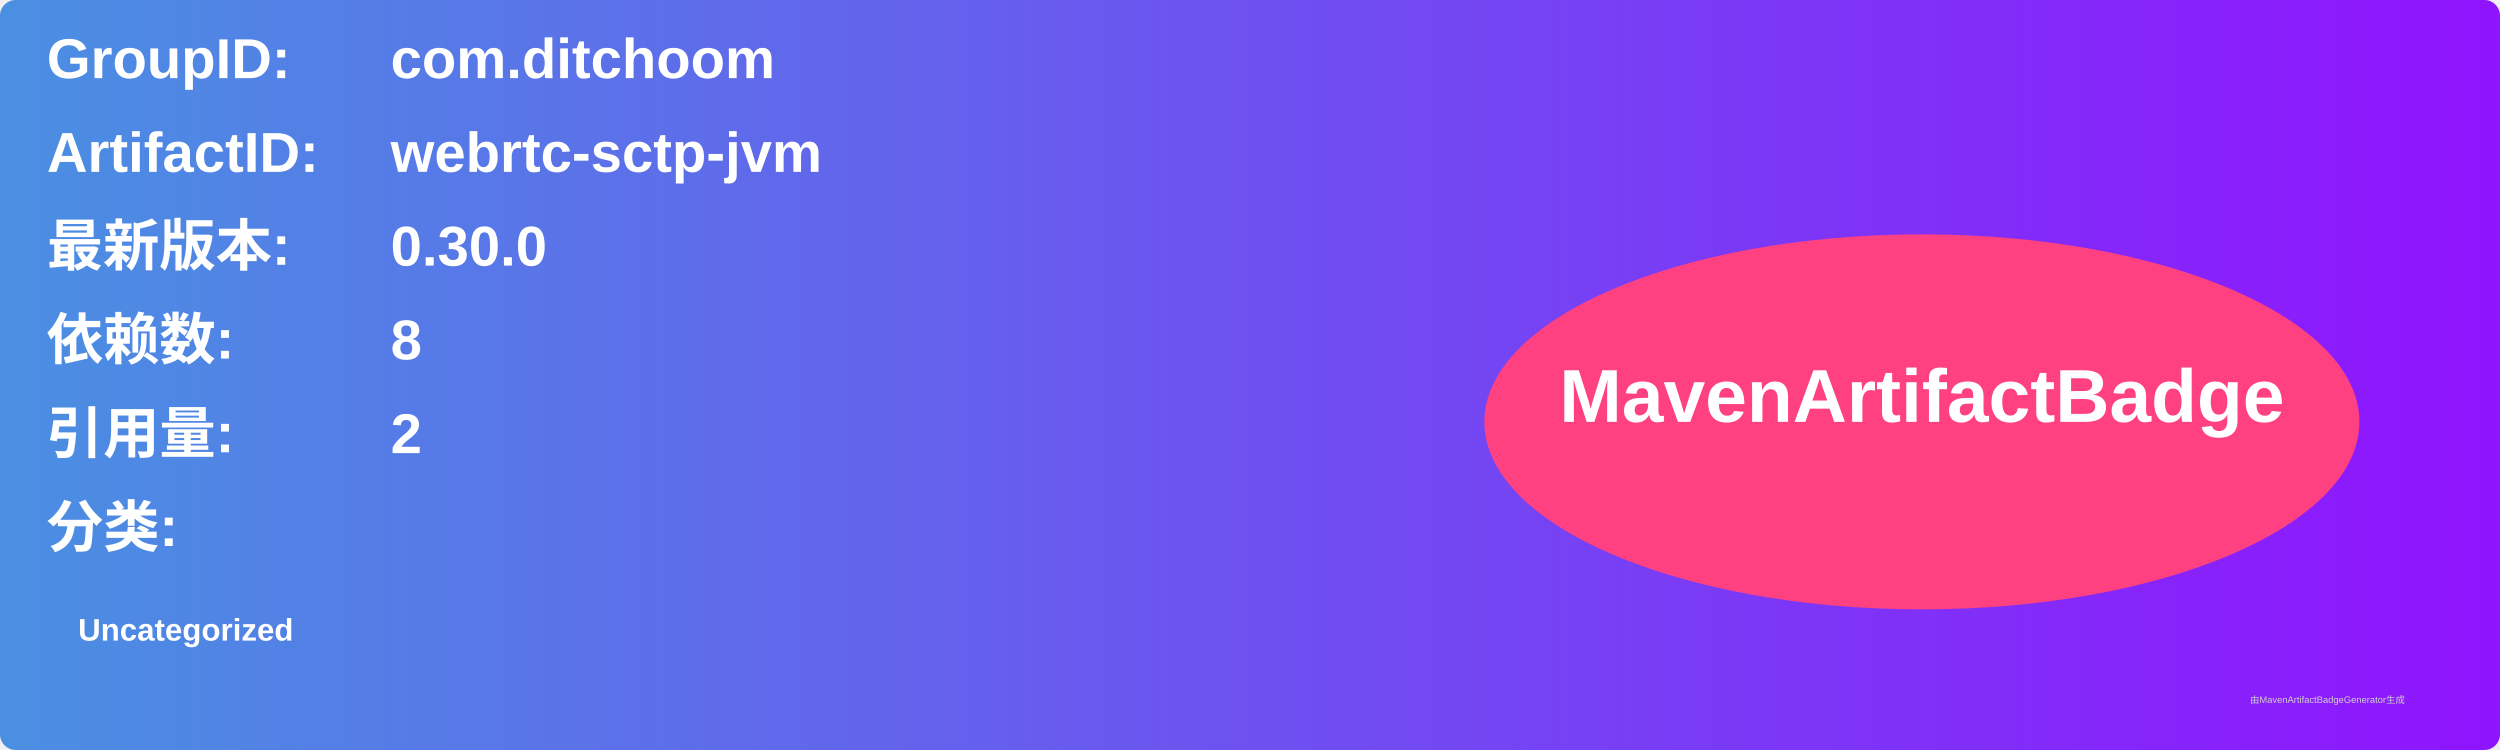
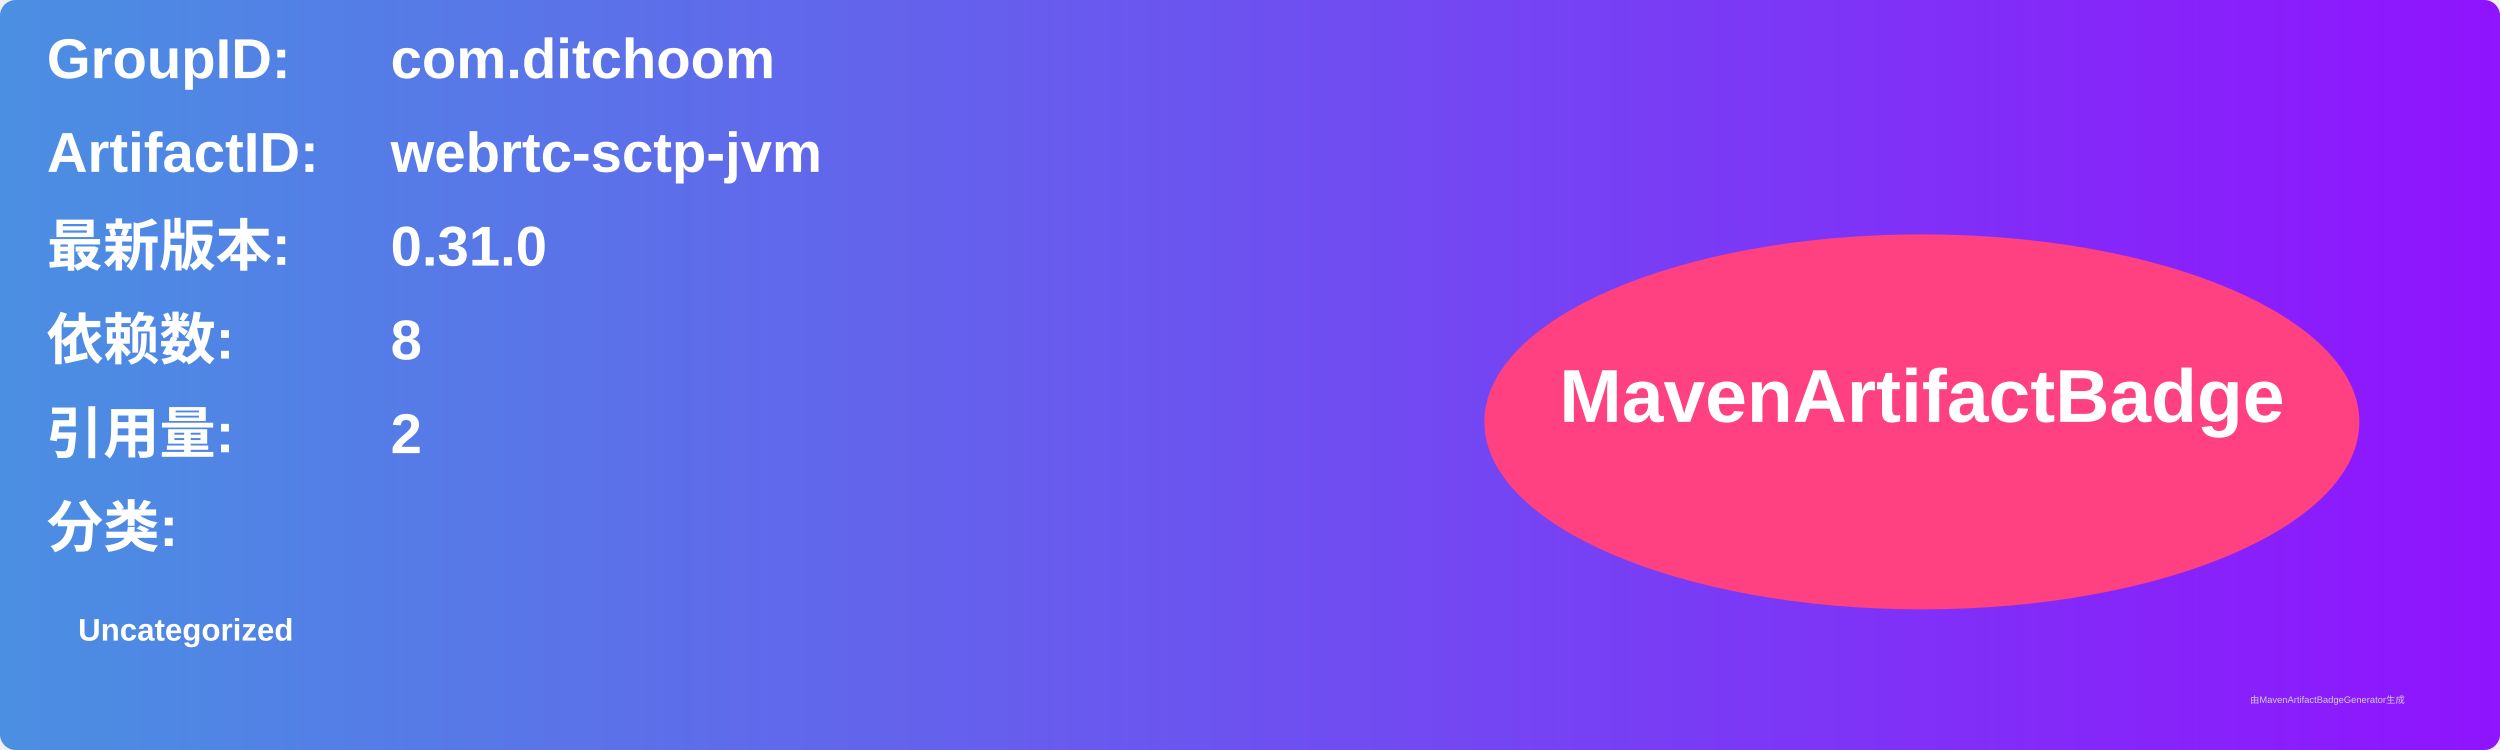
<svg xmlns="http://www.w3.org/2000/svg" width="800" height="240" viewBox="0 0 800 240">
  <linearGradient id="grad" x1="0%" y1="0%" x2="100%" y2="0%">
    <stop offset="0%" stop-color="#4a90e2" />
    <stop offset="100%" stop-color="#9013fe" />
  </linearGradient>
  <rect width="100%" height="100%" rx="5" ry="5" fill="url(#grad)" />
  <g transform="translate(15, 15)">
    <text x="0" y="10" font-family="Arial" font-size="18" fill="white" font-weight="bold" width="260">GroupID:</text>
    <text x="110" y="10" font-family="Arial" font-size="18" fill="white" font-weight="bold" width="460">com.ditchoom</text>
    <text x="0" y="40" font-family="Arial" font-size="18" fill="white" font-weight="bold" width="260">ArtifactID:</text>
    <text x="110" y="40" font-family="Arial" font-size="18" fill="white" font-weight="bold" width="460">webrtc-sctp-jvm</text>
    <text x="0" y="70" font-family="Arial" font-size="18" fill="white" font-weight="bold">最新版本:</text>
    <text x="110" y="70" font-family="Arial" font-size="18" fill="white" font-weight="bold">
-       <tspan font-weight="bold">0.30.0</tspan>
+       <tspan font-weight="bold">0.31.0</tspan>
    </text>
    <text x="0" y="100" font-family="Arial" font-size="18" fill="white" font-weight="bold">依赖数: </text>
    <text x="110" y="100" font-family="Arial" font-size="18" fill="white">
      <tspan font-weight="bold">8</tspan>
    </text>
    <text x="0" y="130" font-family="Arial" font-size="18" fill="white" font-weight="bold">引用量: </text>
    <text x="110" y="130" font-family="Arial" font-size="18" fill="white">
      <tspan font-weight="bold">2</tspan>
    </text>
    <text x="0" y="160" font-family="Arial" font-size="18" fill="white" font-weight="bold">分类:</text>
    <text x="10" y="190" font-family="Arial" font-size="10" fill="white">
      <tspan font-weight="bold">Uncategorized</tspan>
    </text>
    <ellipse cx="600" cy="120" rx="140" ry="60" fill="#ff4081" />
    <text x="600" y="120" text-anchor="middle" font-family="Arial" font-size="24" fill="white" font-weight="bold">MavenArtifactBadge</text>
  </g>
  <text x="720" y="225" font-family="Arial" font-size="3" fill="#d0d0d0">由MavenArtifactBadgeGenerator生成</text>
</svg>
